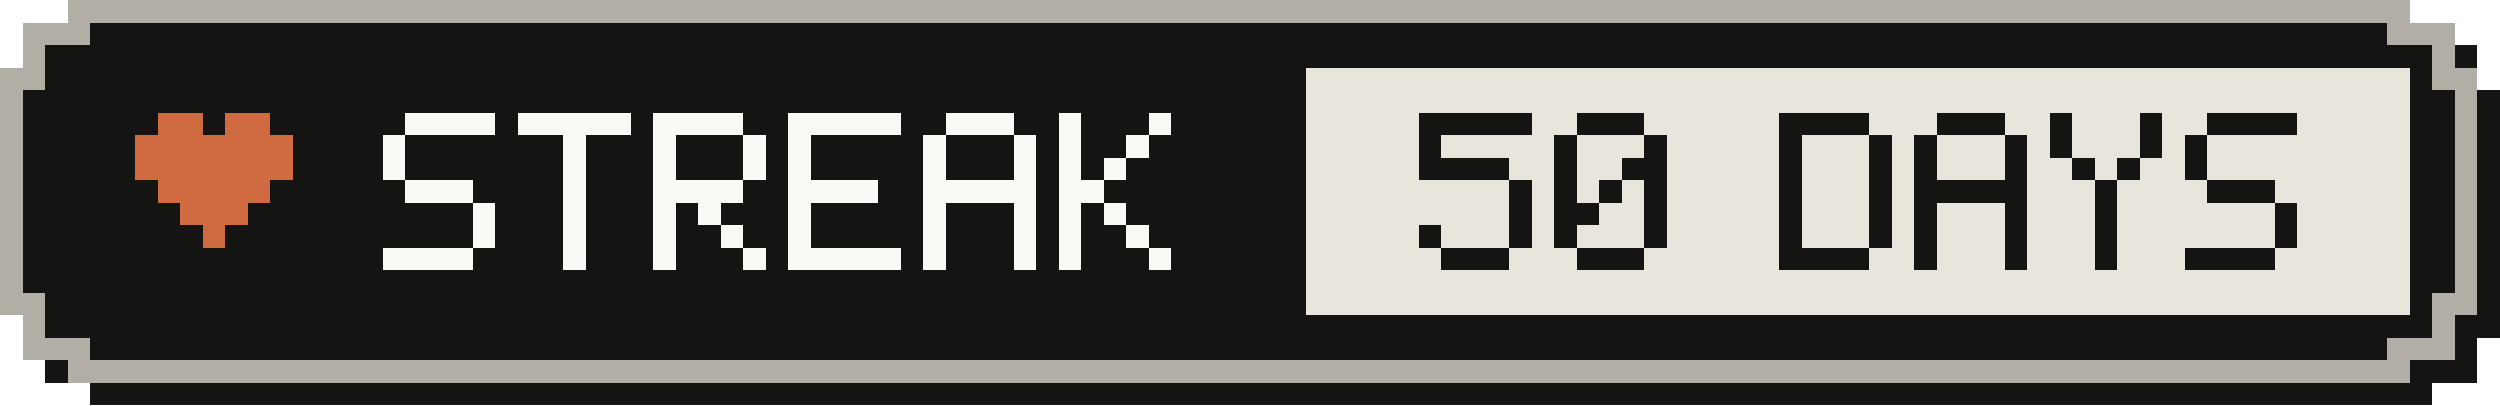
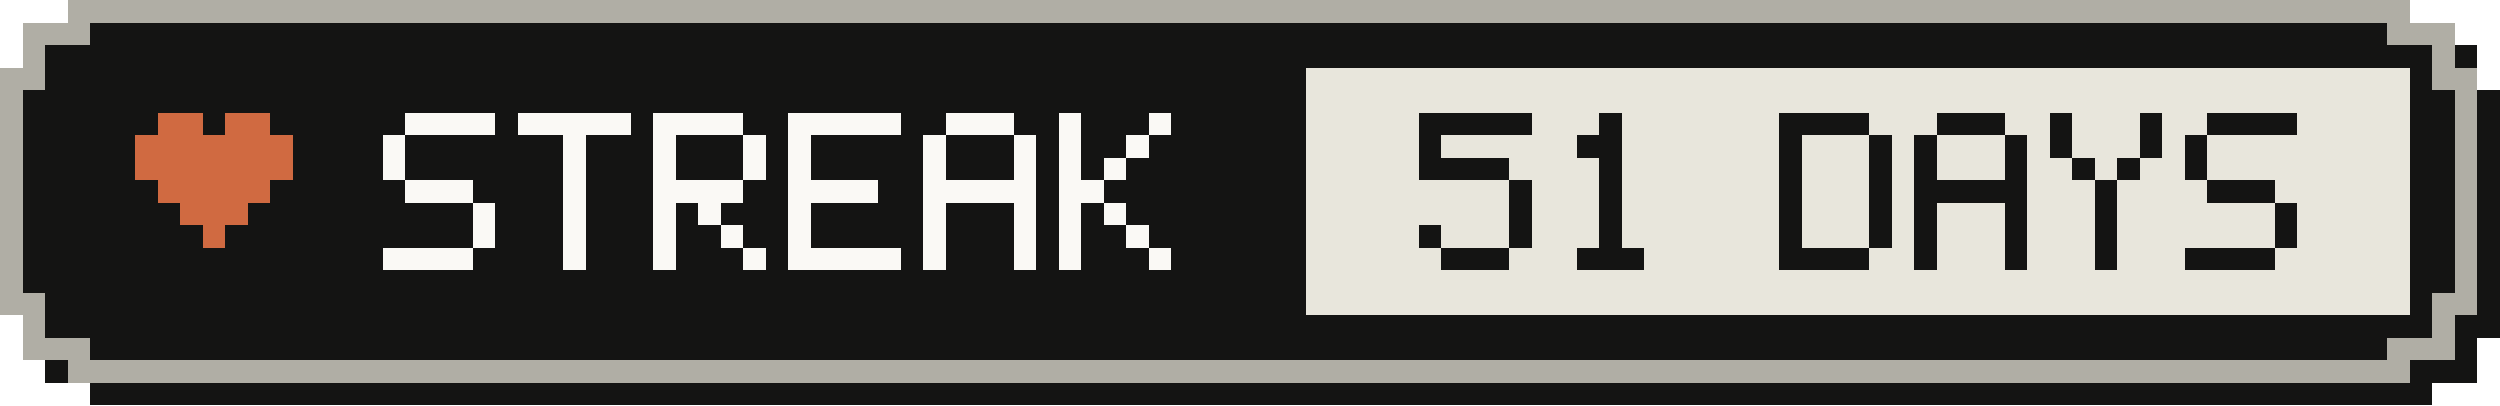
- <svg xmlns="http://www.w3.org/2000/svg" width="111" height="18" viewBox="0 0 111 18" role="img" aria-label="Active-day streak: 50 Days">
+ <svg xmlns="http://www.w3.org/2000/svg" width="111" height="18" viewBox="0 0 111 18" role="img" aria-label="Active-day streak: 51 Days">
  <g shape-rendering="crispEdges">
    <path fill="#141413" d="M4,1 H108 V2 H110 V4 H111 V15 H110 V17 H108 V18 H4 V17 H2 V15 H1 V4 H2 V2 H4 Z" />
    <path fill="#b0aea5" d="M3,0 H107 V1 H109 V3 H110 V14 H109 V16 H107 V17 H3 V16 H1 V14 H0 V3 H1 V1 H3 Z" />
    <path fill="#141413" d="M4,1 H106 V2 H108 V4 H109 V13 H108 V15 H106 V16 H4 V15 H2 V13 H1 V4 H2 V2 H4 Z" />
    <rect fill="#e8e6dc" x="58" y="3" width="49" height="11" />
    <g fill="#d06a41">
      <rect x="7" y="5" width="2" height="1" />
      <rect x="10" y="5" width="2" height="1" />
      <rect x="6" y="6" width="7" height="1" />
      <rect x="6" y="7" width="7" height="1" />
      <rect x="7" y="8" width="5" height="1" />
      <rect x="8" y="9" width="3" height="1" />
      <rect x="9" y="10" width="1" height="1" />
    </g>
    <g fill="#faf9f5">
      <rect x="18" y="5" width="4" height="1" />
      <rect x="17" y="6" width="1" height="1" />
      <rect x="17" y="7" width="1" height="1" />
      <rect x="18" y="8" width="3" height="1" />
      <rect x="21" y="9" width="1" height="1" />
      <rect x="21" y="10" width="1" height="1" />
      <rect x="17" y="11" width="4" height="1" />
      <rect x="23" y="5" width="5" height="1" />
      <rect x="25" y="6" width="1" height="1" />
      <rect x="25" y="7" width="1" height="1" />
      <rect x="25" y="8" width="1" height="1" />
      <rect x="25" y="9" width="1" height="1" />
      <rect x="25" y="10" width="1" height="1" />
      <rect x="25" y="11" width="1" height="1" />
      <rect x="29" y="5" width="4" height="1" />
      <rect x="29" y="6" width="1" height="1" />
      <rect x="33" y="6" width="1" height="1" />
      <rect x="29" y="7" width="1" height="1" />
      <rect x="33" y="7" width="1" height="1" />
      <rect x="29" y="8" width="4" height="1" />
      <rect x="29" y="9" width="1" height="1" />
      <rect x="31" y="9" width="1" height="1" />
      <rect x="29" y="10" width="1" height="1" />
      <rect x="32" y="10" width="1" height="1" />
      <rect x="29" y="11" width="1" height="1" />
      <rect x="33" y="11" width="1" height="1" />
      <rect x="35" y="5" width="5" height="1" />
      <rect x="35" y="6" width="1" height="1" />
      <rect x="35" y="7" width="1" height="1" />
      <rect x="35" y="8" width="4" height="1" />
      <rect x="35" y="9" width="1" height="1" />
      <rect x="35" y="10" width="1" height="1" />
      <rect x="35" y="11" width="5" height="1" />
      <rect x="42" y="5" width="3" height="1" />
      <rect x="41" y="6" width="1" height="1" />
      <rect x="45" y="6" width="1" height="1" />
      <rect x="41" y="7" width="1" height="1" />
      <rect x="45" y="7" width="1" height="1" />
      <rect x="41" y="8" width="5" height="1" />
      <rect x="41" y="9" width="1" height="1" />
      <rect x="45" y="9" width="1" height="1" />
      <rect x="41" y="10" width="1" height="1" />
      <rect x="45" y="10" width="1" height="1" />
      <rect x="41" y="11" width="1" height="1" />
      <rect x="45" y="11" width="1" height="1" />
      <rect x="47" y="5" width="1" height="1" />
      <rect x="51" y="5" width="1" height="1" />
      <rect x="47" y="6" width="1" height="1" />
      <rect x="50" y="6" width="1" height="1" />
      <rect x="47" y="7" width="1" height="1" />
      <rect x="49" y="7" width="1" height="1" />
      <rect x="47" y="8" width="2" height="1" />
      <rect x="47" y="9" width="1" height="1" />
      <rect x="49" y="9" width="1" height="1" />
      <rect x="47" y="10" width="1" height="1" />
      <rect x="50" y="10" width="1" height="1" />
      <rect x="47" y="11" width="1" height="1" />
      <rect x="51" y="11" width="1" height="1" />
    </g>
    <g fill="#141413">
      <rect x="63" y="5" width="5" height="1" />
      <rect x="63" y="6" width="1" height="1" />
      <rect x="63" y="7" width="4" height="1" />
      <rect x="67" y="8" width="1" height="1" />
      <rect x="67" y="9" width="1" height="1" />
      <rect x="63" y="10" width="1" height="1" />
      <rect x="67" y="10" width="1" height="1" />
      <rect x="64" y="11" width="3" height="1" />
-       <rect x="70" y="5" width="3" height="1" />
-       <rect x="69" y="6" width="1" height="1" />
-       <rect x="73" y="6" width="1" height="1" />
-       <rect x="69" y="7" width="1" height="1" />
-       <rect x="72" y="7" width="2" height="1" />
-       <rect x="69" y="8" width="1" height="1" />
+       <rect x="71" y="5" width="1" height="1" />
+       <rect x="70" y="6" width="2" height="1" />
+       <rect x="71" y="7" width="1" height="1" />
      <rect x="71" y="8" width="1" height="1" />
-       <rect x="73" y="8" width="1" height="1" />
-       <rect x="69" y="9" width="2" height="1" />
-       <rect x="73" y="9" width="1" height="1" />
-       <rect x="69" y="10" width="1" height="1" />
-       <rect x="73" y="10" width="1" height="1" />
+       <rect x="71" y="9" width="1" height="1" />
+       <rect x="71" y="10" width="1" height="1" />
      <rect x="70" y="11" width="3" height="1" />
      <rect x="79" y="5" width="4" height="1" />
      <rect x="79" y="6" width="1" height="1" />
      <rect x="83" y="6" width="1" height="1" />
      <rect x="79" y="7" width="1" height="1" />
      <rect x="83" y="7" width="1" height="1" />
      <rect x="79" y="8" width="1" height="1" />
      <rect x="83" y="8" width="1" height="1" />
      <rect x="79" y="9" width="1" height="1" />
      <rect x="83" y="9" width="1" height="1" />
      <rect x="79" y="10" width="1" height="1" />
      <rect x="83" y="10" width="1" height="1" />
      <rect x="79" y="11" width="4" height="1" />
      <rect x="86" y="5" width="3" height="1" />
      <rect x="85" y="6" width="1" height="1" />
      <rect x="89" y="6" width="1" height="1" />
      <rect x="85" y="7" width="1" height="1" />
      <rect x="89" y="7" width="1" height="1" />
      <rect x="85" y="8" width="5" height="1" />
      <rect x="85" y="9" width="1" height="1" />
      <rect x="89" y="9" width="1" height="1" />
      <rect x="85" y="10" width="1" height="1" />
      <rect x="89" y="10" width="1" height="1" />
      <rect x="85" y="11" width="1" height="1" />
      <rect x="89" y="11" width="1" height="1" />
      <rect x="91" y="5" width="1" height="1" />
      <rect x="95" y="5" width="1" height="1" />
      <rect x="91" y="6" width="1" height="1" />
      <rect x="95" y="6" width="1" height="1" />
      <rect x="92" y="7" width="1" height="1" />
      <rect x="94" y="7" width="1" height="1" />
      <rect x="93" y="8" width="1" height="1" />
      <rect x="93" y="9" width="1" height="1" />
      <rect x="93" y="10" width="1" height="1" />
      <rect x="93" y="11" width="1" height="1" />
      <rect x="98" y="5" width="4" height="1" />
      <rect x="97" y="6" width="1" height="1" />
      <rect x="97" y="7" width="1" height="1" />
      <rect x="98" y="8" width="3" height="1" />
      <rect x="101" y="9" width="1" height="1" />
      <rect x="101" y="10" width="1" height="1" />
      <rect x="97" y="11" width="4" height="1" />
    </g>
  </g>
</svg>
